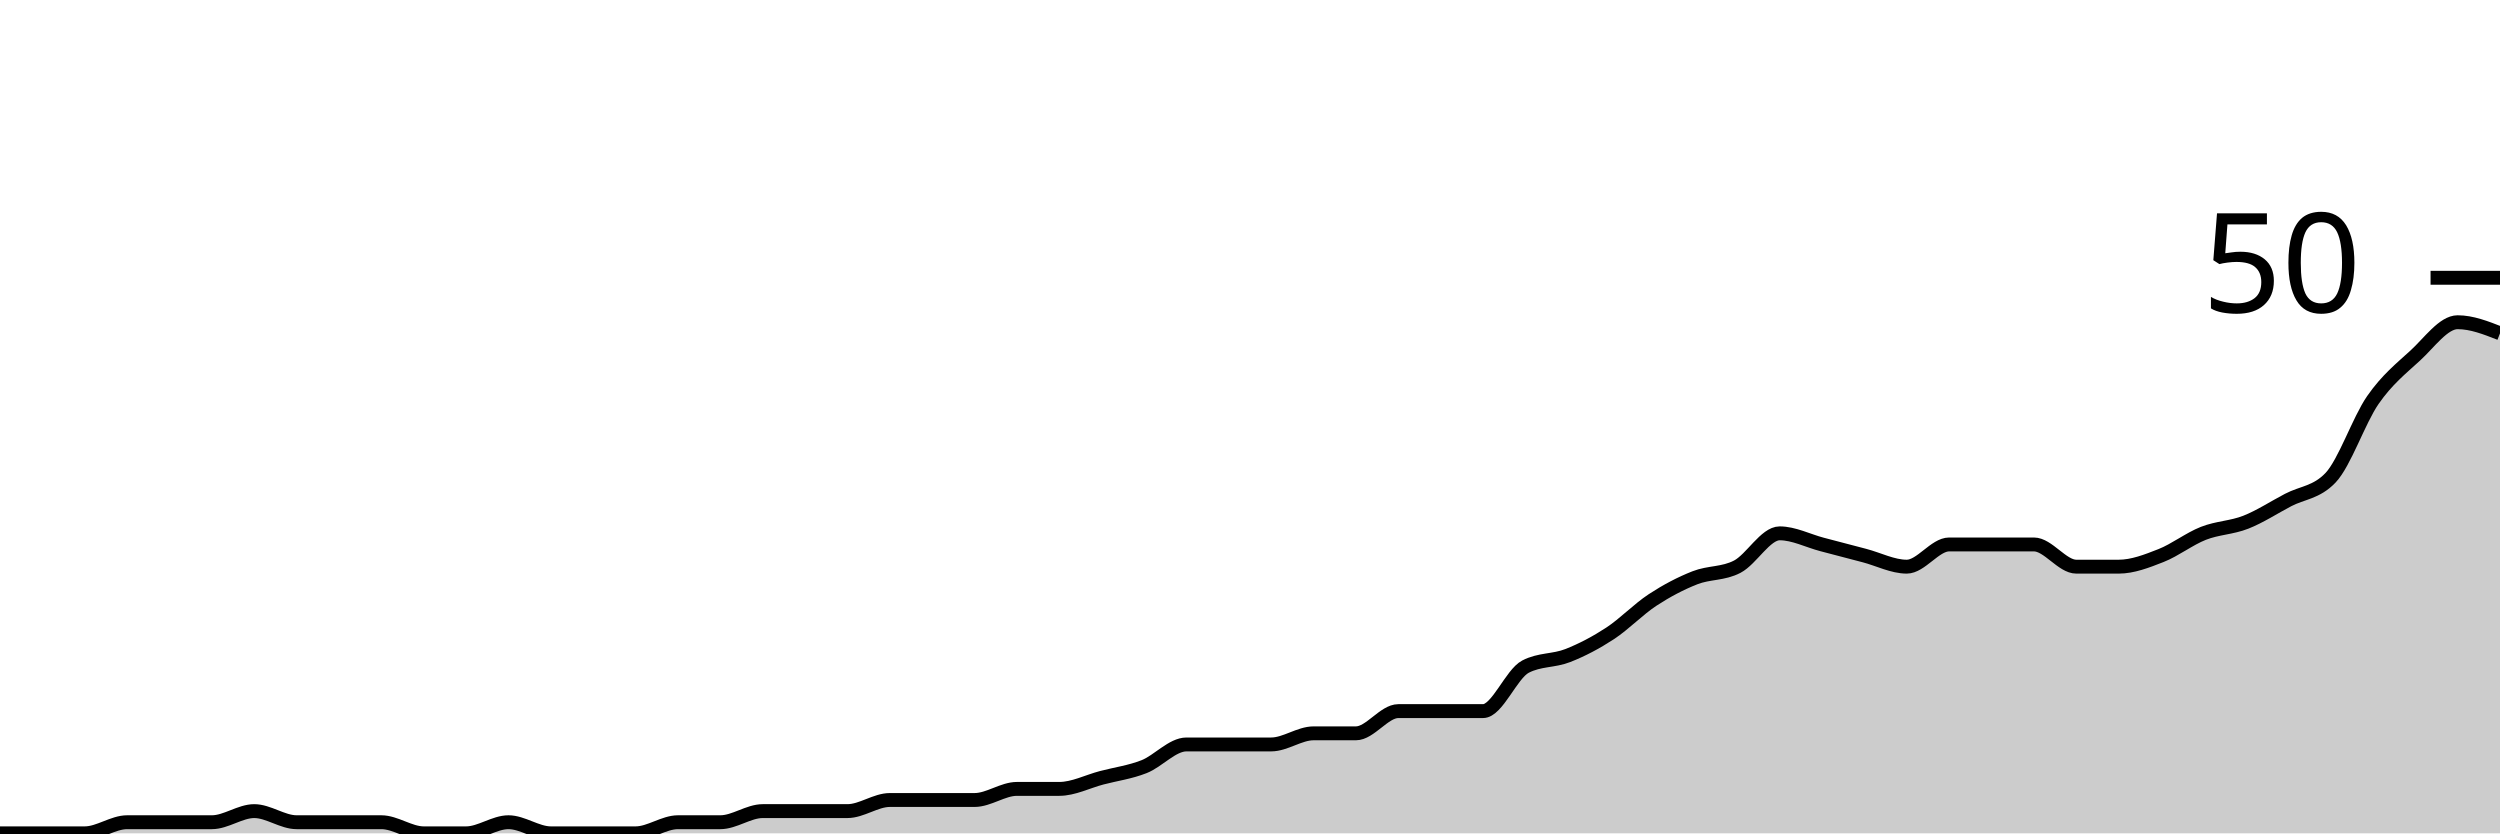
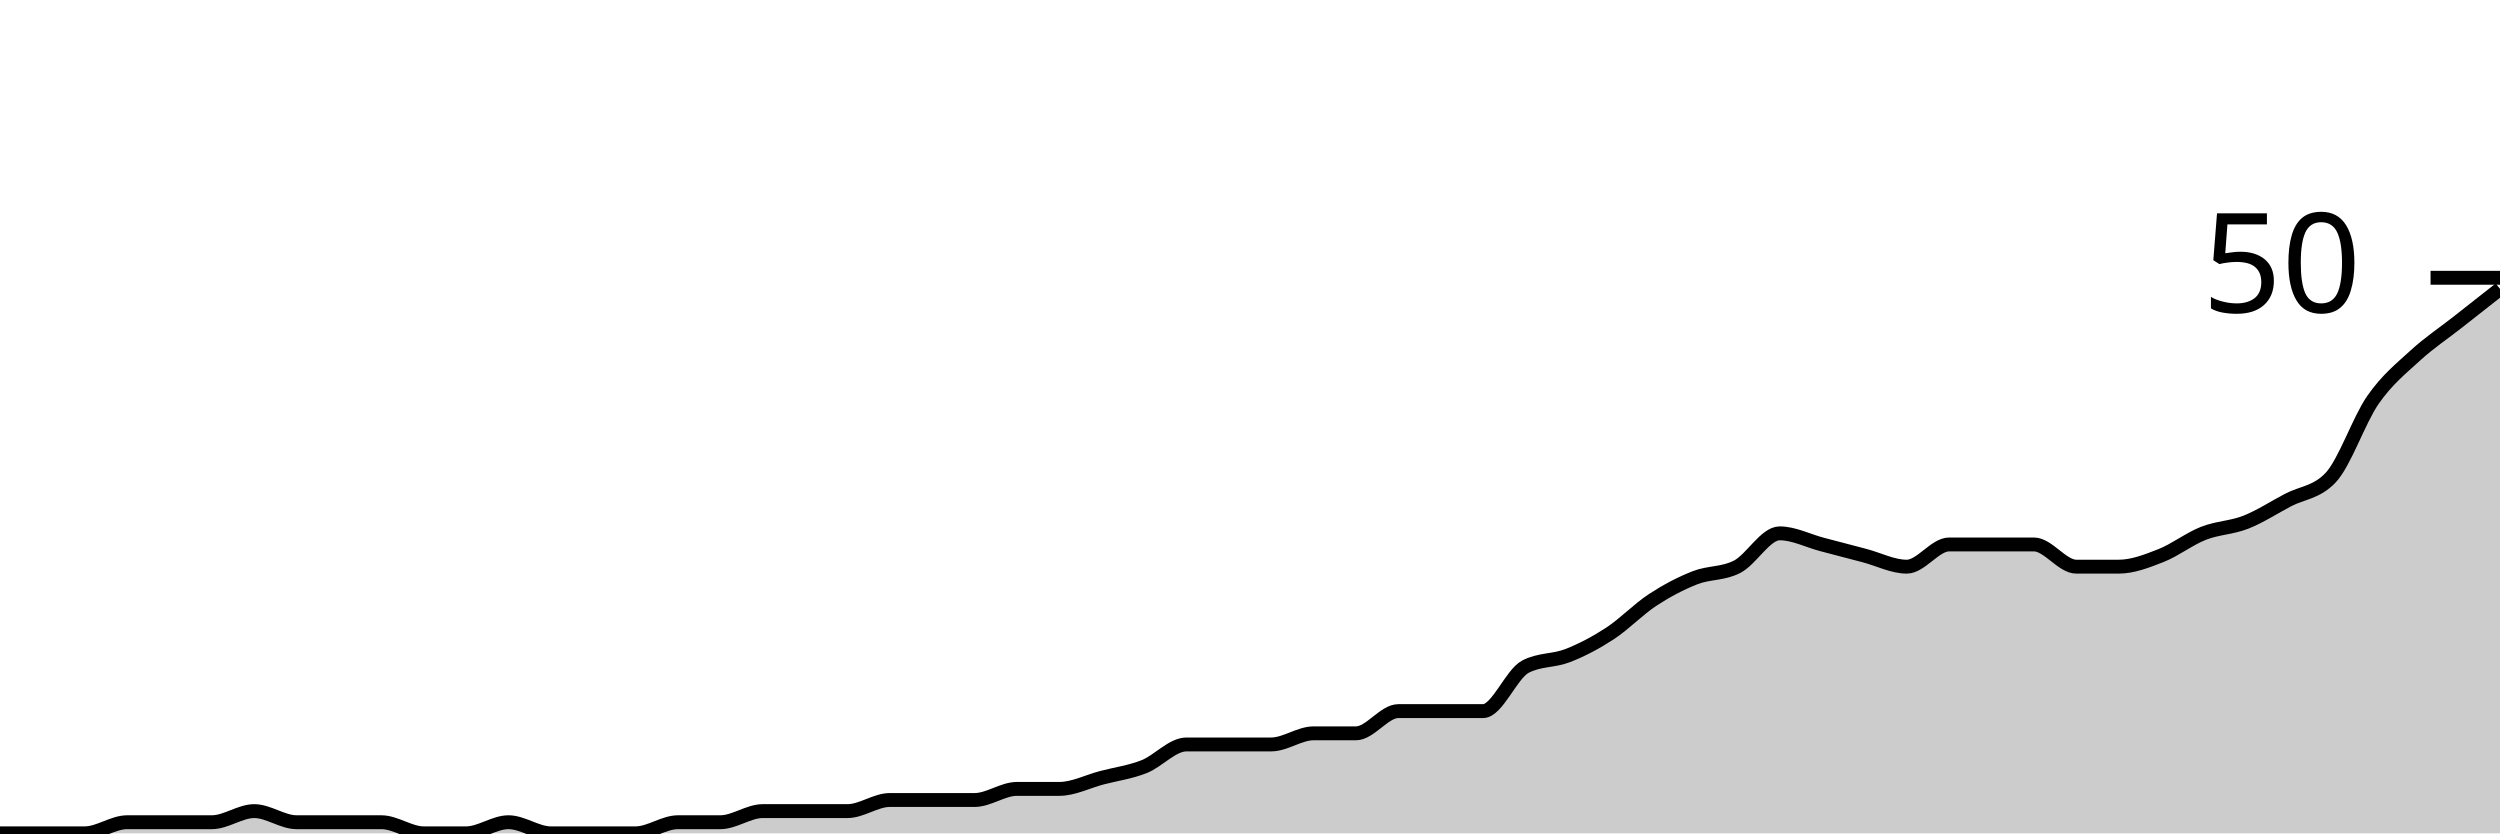
<svg xmlns="http://www.w3.org/2000/svg" viewBox="0 0 180 60">
  <g transform="translate(0,20)">
-     <path class="area" fill="rgba(0, 0, 0, 0.2)" d="M0,40C1.017,40,2.034,40,3.051,40C4.068,40,5.085,40,6.102,40C7.119,40,8.136,39.2,9.153,39.2C10.169,39.2,11.186,39.2,12.203,39.2C13.22,39.2,14.237,39.2,15.254,39.2C16.271,39.2,17.288,38.4,18.305,38.4C19.322,38.4,20.339,39.2,21.356,39.2C22.373,39.2,23.39,39.2,24.407,39.2C25.424,39.2,26.441,39.2,27.458,39.2C28.475,39.2,29.492,40,30.508,40C31.525,40,32.542,40,33.559,40C34.576,40,35.593,39.2,36.61,39.2C37.627,39.2,38.644,40,39.661,40C40.678,40,41.695,40,42.712,40C43.729,40,44.746,40,45.763,40C46.78,40,47.797,39.2,48.814,39.2C49.831,39.2,50.847,39.2,51.864,39.2C52.881,39.2,53.898,38.4,54.915,38.4C55.932,38.4,56.949,38.4,57.966,38.4C58.983,38.4,60,38.4,61.017,38.4C62.034,38.4,63.051,37.6,64.068,37.6C65.085,37.6,66.102,37.6,67.119,37.6C68.136,37.6,69.153,37.6,70.169,37.6C71.186,37.6,72.203,36.8,73.22,36.8C74.237,36.8,75.254,36.8,76.271,36.8C77.288,36.8,78.305,36.267,79.322,36C80.339,35.733,81.356,35.6,82.373,35.2C83.39,34.8,84.407,33.6,85.424,33.6C86.441,33.6,87.458,33.6,88.475,33.6C89.492,33.6,90.508,33.6,91.525,33.6C92.542,33.6,93.559,32.8,94.576,32.8C95.593,32.8,96.61,32.8,97.627,32.8C98.644,32.8,99.661,31.2,100.678,31.2C101.695,31.2,102.712,31.2,103.729,31.2C104.746,31.2,105.763,31.2,106.78,31.2C107.797,31.2,108.814,28.533,109.831,28C110.847,27.467,111.864,27.6,112.881,27.2C113.898,26.8,114.915,26.267,115.932,25.6C116.949,24.933,117.966,23.867,118.983,23.2C120,22.533,121.017,22,122.034,21.6C123.051,21.2,124.068,21.333,125.085,20.8C126.102,20.267,127.119,18.4,128.136,18.4C129.153,18.4,130.169,18.933,131.186,19.2C132.203,19.467,133.22,19.733,134.237,20C135.254,20.267,136.271,20.8,137.288,20.8C138.305,20.8,139.322,19.2,140.339,19.2C141.356,19.2,142.373,19.2,143.39,19.2C144.407,19.2,145.424,19.2,146.441,19.2C147.458,19.2,148.475,20.8,149.492,20.8C150.508,20.8,151.525,20.8,152.542,20.8C153.559,20.8,154.576,20.4,155.593,20C156.61,19.6,157.627,18.8,158.644,18.4C159.661,18,160.678,18,161.695,17.6C162.712,17.2,163.729,16.533,164.746,16C165.763,15.467,166.78,15.467,167.797,14.4C168.814,13.333,169.831,10.267,170.847,8.8C171.864,7.333,172.881,6.533,173.898,5.6C174.915,4.667,175.932,3.2,176.949,3.2C177.966,3.2,178.983,3.6,180,4L180,40C178.983,40,177.966,40,176.949,40C175.932,40,174.915,40,173.898,40C172.881,40,171.864,40,170.847,40C169.831,40,168.814,40,167.797,40C166.78,40,165.763,40,164.746,40C163.729,40,162.712,40,161.695,40C160.678,40,159.661,40,158.644,40C157.627,40,156.61,40,155.593,40C154.576,40,153.559,40,152.542,40C151.525,40,150.508,40,149.492,40C148.475,40,147.458,40,146.441,40C145.424,40,144.407,40,143.39,40C142.373,40,141.356,40,140.339,40C139.322,40,138.305,40,137.288,40C136.271,40,135.254,40,134.237,40C133.22,40,132.203,40,131.186,40C130.169,40,129.153,40,128.136,40C127.119,40,126.102,40,125.085,40C124.068,40,123.051,40,122.034,40C121.017,40,120,40,118.983,40C117.966,40,116.949,40,115.932,40C114.915,40,113.898,40,112.881,40C111.864,40,110.847,40,109.831,40C108.814,40,107.797,40,106.78,40C105.763,40,104.746,40,103.729,40C102.712,40,101.695,40,100.678,40C99.661,40,98.644,40,97.627,40C96.61,40,95.593,40,94.576,40C93.559,40,92.542,40,91.525,40C90.508,40,89.492,40,88.475,40C87.458,40,86.441,40,85.424,40C84.407,40,83.39,40,82.373,40C81.356,40,80.339,40,79.322,40C78.305,40,77.288,40,76.271,40C75.254,40,74.237,40,73.22,40C72.203,40,71.186,40,70.169,40C69.153,40,68.136,40,67.119,40C66.102,40,65.085,40,64.068,40C63.051,40,62.034,40,61.017,40C60,40,58.983,40,57.966,40C56.949,40,55.932,40,54.915,40C53.898,40,52.881,40,51.864,40C50.847,40,49.831,40,48.814,40C47.797,40,46.78,40,45.763,40C44.746,40,43.729,40,42.712,40C41.695,40,40.678,40,39.661,40C38.644,40,37.627,40,36.61,40C35.593,40,34.576,40,33.559,40C32.542,40,31.525,40,30.508,40C29.492,40,28.475,40,27.458,40C26.441,40,25.424,40,24.407,40C23.39,40,22.373,40,21.356,40C20.339,40,19.322,40,18.305,40C17.288,40,16.271,40,15.254,40C14.237,40,13.22,40,12.203,40C11.186,40,10.169,40,9.153,40C8.136,40,7.119,40,6.102,40C5.085,40,4.068,40,3.051,40C2.034,40,1.017,40,0,40Z" />
-     <path class="line" stroke="black" fill="none" d="M0,40C1.017,40,2.034,40,3.051,40C4.068,40,5.085,40,6.102,40C7.119,40,8.136,39.2,9.153,39.2C10.169,39.2,11.186,39.2,12.203,39.2C13.22,39.2,14.237,39.2,15.254,39.2C16.271,39.2,17.288,38.4,18.305,38.4C19.322,38.4,20.339,39.2,21.356,39.2C22.373,39.2,23.39,39.2,24.407,39.2C25.424,39.2,26.441,39.2,27.458,39.2C28.475,39.2,29.492,40,30.508,40C31.525,40,32.542,40,33.559,40C34.576,40,35.593,39.2,36.61,39.2C37.627,39.2,38.644,40,39.661,40C40.678,40,41.695,40,42.712,40C43.729,40,44.746,40,45.763,40C46.78,40,47.797,39.2,48.814,39.2C49.831,39.2,50.847,39.2,51.864,39.2C52.881,39.2,53.898,38.4,54.915,38.4C55.932,38.4,56.949,38.4,57.966,38.4C58.983,38.4,60,38.4,61.017,38.4C62.034,38.4,63.051,37.6,64.068,37.6C65.085,37.6,66.102,37.6,67.119,37.6C68.136,37.6,69.153,37.6,70.169,37.6C71.186,37.6,72.203,36.8,73.22,36.8C74.237,36.8,75.254,36.8,76.271,36.8C77.288,36.8,78.305,36.267,79.322,36C80.339,35.733,81.356,35.6,82.373,35.2C83.39,34.8,84.407,33.6,85.424,33.6C86.441,33.6,87.458,33.6,88.475,33.6C89.492,33.6,90.508,33.6,91.525,33.6C92.542,33.6,93.559,32.8,94.576,32.8C95.593,32.8,96.61,32.8,97.627,32.8C98.644,32.8,99.661,31.2,100.678,31.2C101.695,31.2,102.712,31.2,103.729,31.2C104.746,31.2,105.763,31.2,106.78,31.2C107.797,31.2,108.814,28.533,109.831,28C110.847,27.467,111.864,27.6,112.881,27.2C113.898,26.8,114.915,26.267,115.932,25.6C116.949,24.933,117.966,23.867,118.983,23.2C120,22.533,121.017,22,122.034,21.6C123.051,21.2,124.068,21.333,125.085,20.8C126.102,20.267,127.119,18.4,128.136,18.4C129.153,18.4,130.169,18.933,131.186,19.2C132.203,19.467,133.22,19.733,134.237,20C135.254,20.267,136.271,20.8,137.288,20.8C138.305,20.8,139.322,19.2,140.339,19.2C141.356,19.2,142.373,19.2,143.39,19.2C144.407,19.2,145.424,19.2,146.441,19.2C147.458,19.2,148.475,20.8,149.492,20.8C150.508,20.8,151.525,20.8,152.542,20.8C153.559,20.8,154.576,20.4,155.593,20C156.61,19.6,157.627,18.8,158.644,18.4C159.661,18,160.678,18,161.695,17.6C162.712,17.2,163.729,16.533,164.746,16C165.763,15.467,166.78,15.467,167.797,14.4C168.814,13.333,169.831,10.267,170.847,8.8C171.864,7.333,172.881,6.533,173.898,5.6C174.915,4.667,175.932,3.2,176.949,3.2C177.966,3.2,178.983,3.6,180,4" />
+     <path class="area" fill="rgba(0, 0, 0, 0.2)" d="M0,40C1.017,40,2.034,40,3.051,40C4.068,40,5.085,40,6.102,40C7.119,40,8.136,39.2,9.153,39.2C10.169,39.2,11.186,39.2,12.203,39.2C13.22,39.2,14.237,39.2,15.254,39.2C16.271,39.2,17.288,38.4,18.305,38.4C19.322,38.4,20.339,39.2,21.356,39.2C22.373,39.2,23.39,39.2,24.407,39.2C25.424,39.2,26.441,39.2,27.458,39.2C28.475,39.2,29.492,40,30.508,40C31.525,40,32.542,40,33.559,40C34.576,40,35.593,39.2,36.61,39.2C37.627,39.2,38.644,40,39.661,40C40.678,40,41.695,40,42.712,40C43.729,40,44.746,40,45.763,40C46.78,40,47.797,39.2,48.814,39.2C49.831,39.2,50.847,39.2,51.864,39.2C52.881,39.2,53.898,38.4,54.915,38.4C55.932,38.4,56.949,38.4,57.966,38.4C58.983,38.4,60,38.4,61.017,38.4C62.034,38.4,63.051,37.6,64.068,37.6C65.085,37.6,66.102,37.6,67.119,37.6C68.136,37.6,69.153,37.6,70.169,37.6C71.186,37.6,72.203,36.8,73.22,36.8C74.237,36.8,75.254,36.8,76.271,36.8C77.288,36.8,78.305,36.267,79.322,36C80.339,35.733,81.356,35.6,82.373,35.2C83.39,34.8,84.407,33.6,85.424,33.6C86.441,33.6,87.458,33.6,88.475,33.6C89.492,33.6,90.508,33.6,91.525,33.6C92.542,33.6,93.559,32.8,94.576,32.8C95.593,32.8,96.61,32.8,97.627,32.8C98.644,32.8,99.661,31.2,100.678,31.2C101.695,31.2,102.712,31.2,103.729,31.2C104.746,31.2,105.763,31.2,106.78,31.2C107.797,31.2,108.814,28.533,109.831,28C110.847,27.467,111.864,27.6,112.881,27.2C113.898,26.8,114.915,26.267,115.932,25.6C116.949,24.933,117.966,23.867,118.983,23.2C120,22.533,121.017,22,122.034,21.6C123.051,21.2,124.068,21.333,125.085,20.8C126.102,20.267,127.119,18.4,128.136,18.4C129.153,18.4,130.169,18.933,131.186,19.2C132.203,19.467,133.22,19.733,134.237,20C135.254,20.267,136.271,20.8,137.288,20.8C138.305,20.8,139.322,19.2,140.339,19.2C141.356,19.2,142.373,19.2,143.39,19.2C144.407,19.2,145.424,19.2,146.441,19.2C147.458,19.2,148.475,20.8,149.492,20.8C150.508,20.8,151.525,20.8,152.542,20.8C153.559,20.8,154.576,20.4,155.593,20C156.61,19.6,157.627,18.8,158.644,18.4C159.661,18,160.678,18,161.695,17.6C162.712,17.2,163.729,16.533,164.746,16C165.763,15.467,166.78,15.467,167.797,14.4C168.814,13.333,169.831,10.267,170.847,8.8C171.864,7.333,172.881,6.533,173.898,5.6C174.915,4.667,175.932,4,176.949,3.2C177.966,2.4,178.983,1.6,180,0.8L180,40C178.983,40,177.966,40,176.949,40C175.932,40,174.915,40,173.898,40C172.881,40,171.864,40,170.847,40C169.831,40,168.814,40,167.797,40C166.78,40,165.763,40,164.746,40C163.729,40,162.712,40,161.695,40C160.678,40,159.661,40,158.644,40C157.627,40,156.61,40,155.593,40C154.576,40,153.559,40,152.542,40C151.525,40,150.508,40,149.492,40C148.475,40,147.458,40,146.441,40C145.424,40,144.407,40,143.39,40C142.373,40,141.356,40,140.339,40C139.322,40,138.305,40,137.288,40C136.271,40,135.254,40,134.237,40C133.22,40,132.203,40,131.186,40C130.169,40,129.153,40,128.136,40C127.119,40,126.102,40,125.085,40C124.068,40,123.051,40,122.034,40C121.017,40,120,40,118.983,40C117.966,40,116.949,40,115.932,40C114.915,40,113.898,40,112.881,40C111.864,40,110.847,40,109.831,40C108.814,40,107.797,40,106.78,40C105.763,40,104.746,40,103.729,40C102.712,40,101.695,40,100.678,40C99.661,40,98.644,40,97.627,40C96.61,40,95.593,40,94.576,40C93.559,40,92.542,40,91.525,40C90.508,40,89.492,40,88.475,40C87.458,40,86.441,40,85.424,40C84.407,40,83.39,40,82.373,40C81.356,40,80.339,40,79.322,40C78.305,40,77.288,40,76.271,40C75.254,40,74.237,40,73.22,40C72.203,40,71.186,40,70.169,40C69.153,40,68.136,40,67.119,40C66.102,40,65.085,40,64.068,40C63.051,40,62.034,40,61.017,40C60,40,58.983,40,57.966,40C56.949,40,55.932,40,54.915,40C53.898,40,52.881,40,51.864,40C50.847,40,49.831,40,48.814,40C47.797,40,46.78,40,45.763,40C44.746,40,43.729,40,42.712,40C41.695,40,40.678,40,39.661,40C38.644,40,37.627,40,36.61,40C35.593,40,34.576,40,33.559,40C32.542,40,31.525,40,30.508,40C29.492,40,28.475,40,27.458,40C26.441,40,25.424,40,24.407,40C23.39,40,22.373,40,21.356,40C20.339,40,19.322,40,18.305,40C17.288,40,16.271,40,15.254,40C14.237,40,13.22,40,12.203,40C11.186,40,10.169,40,9.153,40C8.136,40,7.119,40,6.102,40C5.085,40,4.068,40,3.051,40C2.034,40,1.017,40,0,40Z" />
+     <path class="line" stroke="black" fill="none" d="M0,40C1.017,40,2.034,40,3.051,40C4.068,40,5.085,40,6.102,40C7.119,40,8.136,39.2,9.153,39.2C10.169,39.2,11.186,39.2,12.203,39.2C13.22,39.2,14.237,39.2,15.254,39.2C16.271,39.2,17.288,38.4,18.305,38.4C19.322,38.4,20.339,39.2,21.356,39.2C22.373,39.2,23.39,39.2,24.407,39.2C25.424,39.2,26.441,39.2,27.458,39.2C28.475,39.2,29.492,40,30.508,40C31.525,40,32.542,40,33.559,40C34.576,40,35.593,39.2,36.61,39.2C37.627,39.2,38.644,40,39.661,40C40.678,40,41.695,40,42.712,40C43.729,40,44.746,40,45.763,40C46.78,40,47.797,39.2,48.814,39.2C49.831,39.2,50.847,39.2,51.864,39.2C52.881,39.2,53.898,38.4,54.915,38.4C55.932,38.4,56.949,38.4,57.966,38.4C58.983,38.4,60,38.4,61.017,38.4C62.034,38.4,63.051,37.6,64.068,37.6C65.085,37.6,66.102,37.6,67.119,37.6C68.136,37.6,69.153,37.6,70.169,37.6C71.186,37.6,72.203,36.8,73.22,36.8C74.237,36.8,75.254,36.8,76.271,36.8C77.288,36.8,78.305,36.267,79.322,36C80.339,35.733,81.356,35.6,82.373,35.2C83.39,34.8,84.407,33.6,85.424,33.6C86.441,33.6,87.458,33.6,88.475,33.6C89.492,33.6,90.508,33.6,91.525,33.6C92.542,33.6,93.559,32.8,94.576,32.8C95.593,32.8,96.61,32.8,97.627,32.8C98.644,32.8,99.661,31.2,100.678,31.2C101.695,31.2,102.712,31.2,103.729,31.2C104.746,31.2,105.763,31.2,106.78,31.2C107.797,31.2,108.814,28.533,109.831,28C110.847,27.467,111.864,27.6,112.881,27.2C113.898,26.8,114.915,26.267,115.932,25.6C116.949,24.933,117.966,23.867,118.983,23.2C120,22.533,121.017,22,122.034,21.6C123.051,21.2,124.068,21.333,125.085,20.8C126.102,20.267,127.119,18.4,128.136,18.4C129.153,18.4,130.169,18.933,131.186,19.2C132.203,19.467,133.22,19.733,134.237,20C135.254,20.267,136.271,20.8,137.288,20.8C138.305,20.8,139.322,19.2,140.339,19.2C141.356,19.2,142.373,19.2,143.39,19.2C144.407,19.2,145.424,19.2,146.441,19.2C147.458,19.2,148.475,20.8,149.492,20.8C150.508,20.8,151.525,20.8,152.542,20.8C153.559,20.8,154.576,20.4,155.593,20C156.61,19.6,157.627,18.8,158.644,18.4C159.661,18,160.678,18,161.695,17.6C162.712,17.2,163.729,16.533,164.746,16C165.763,15.467,166.78,15.467,167.797,14.4C168.814,13.333,169.831,10.267,170.847,8.8C171.864,7.333,172.881,6.533,173.898,5.6C174.915,4.667,175.932,4,176.949,3.2C177.966,2.4,178.983,1.6,180,0.8" />
    <path class="axis-ceiling" stroke-width="1" stroke="black" fill="none" d="M175,0L180,0" />
    <text class="axis-ceiling-label" font-family="sans-serif" text-anchor="end" font-size="10px" x="170" y="2.5">50</text>
  </g>
</svg>
